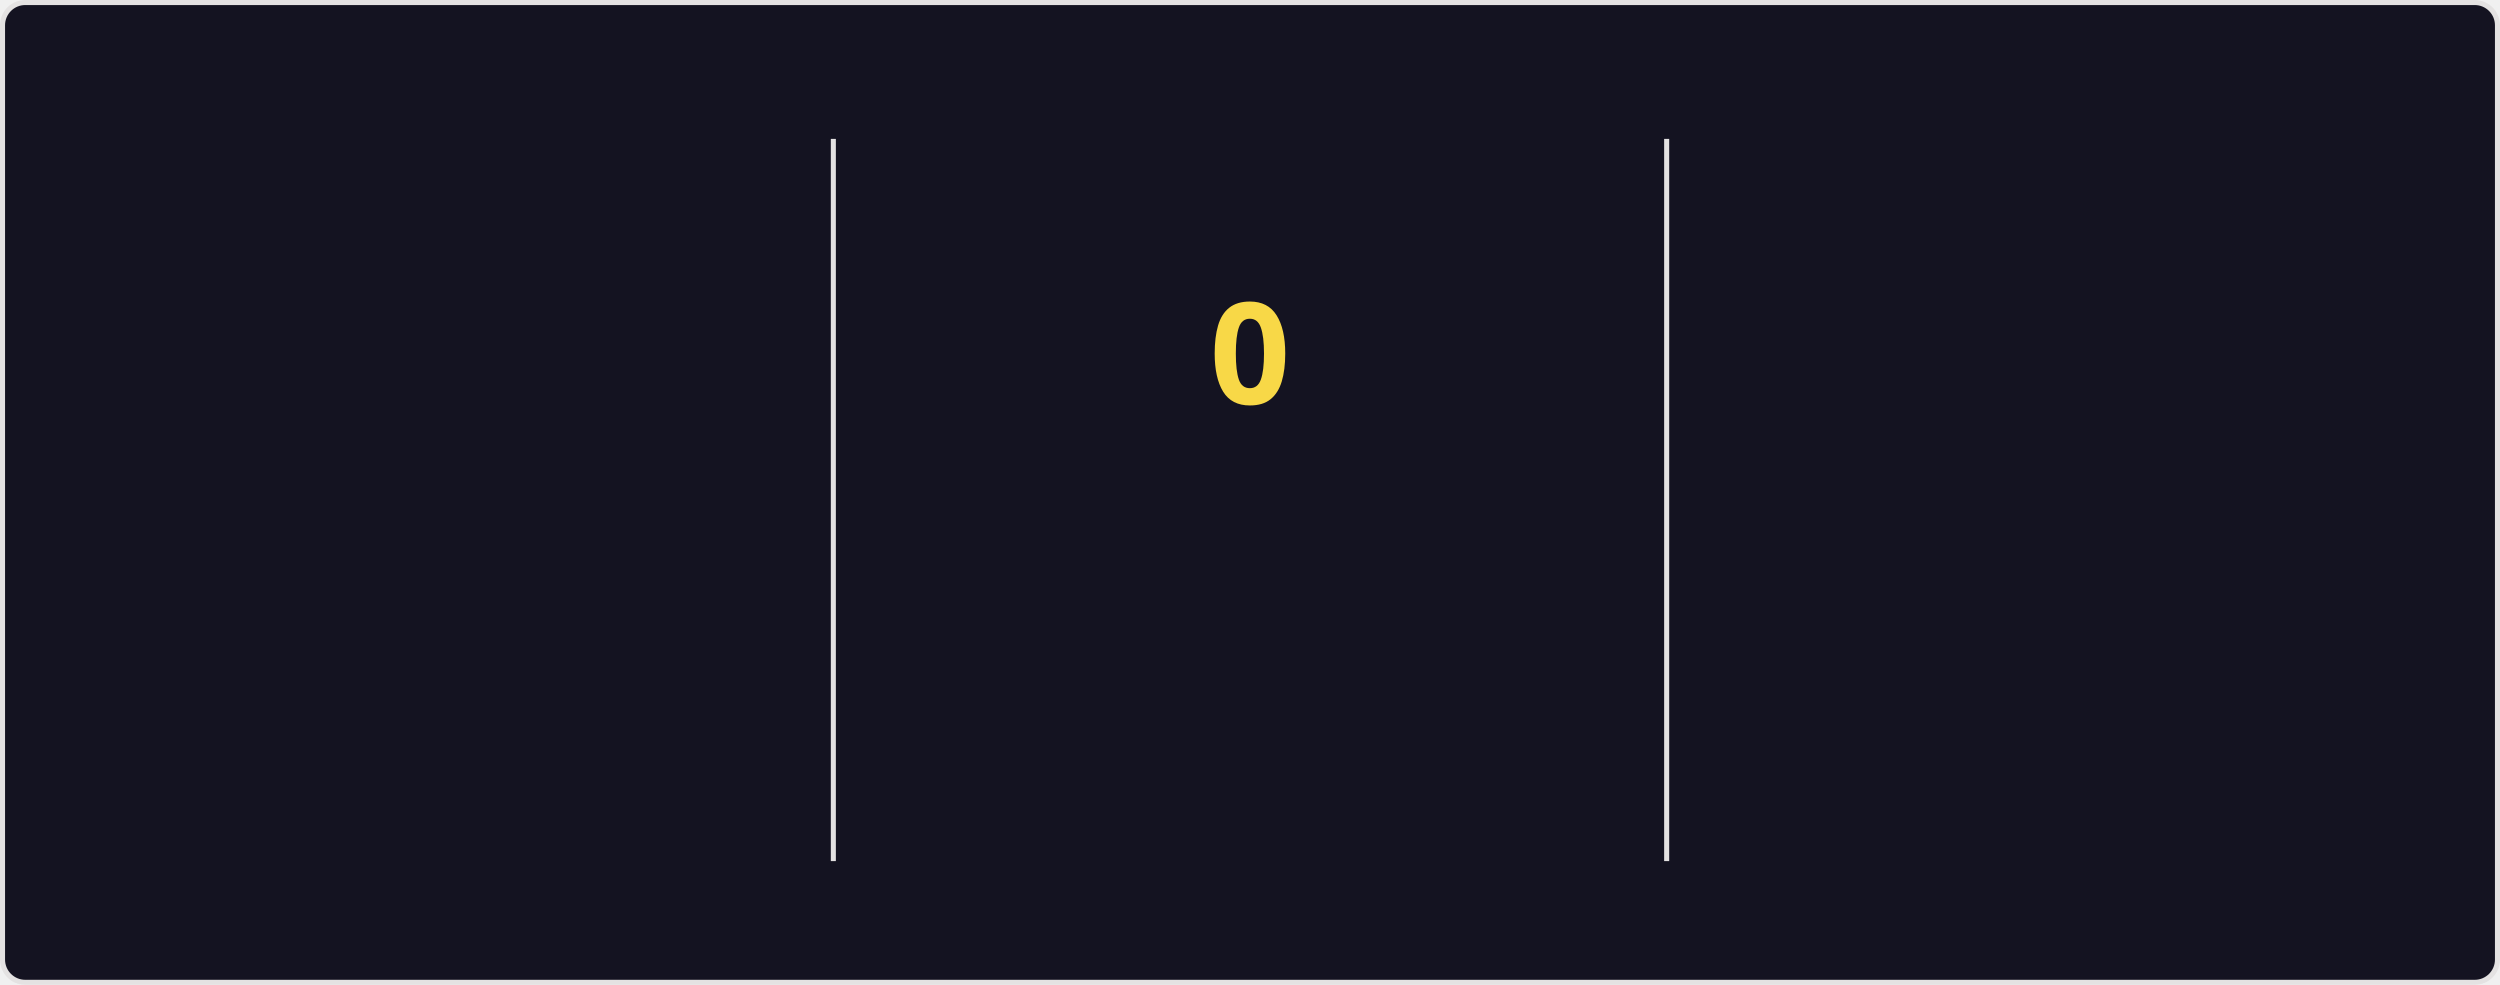
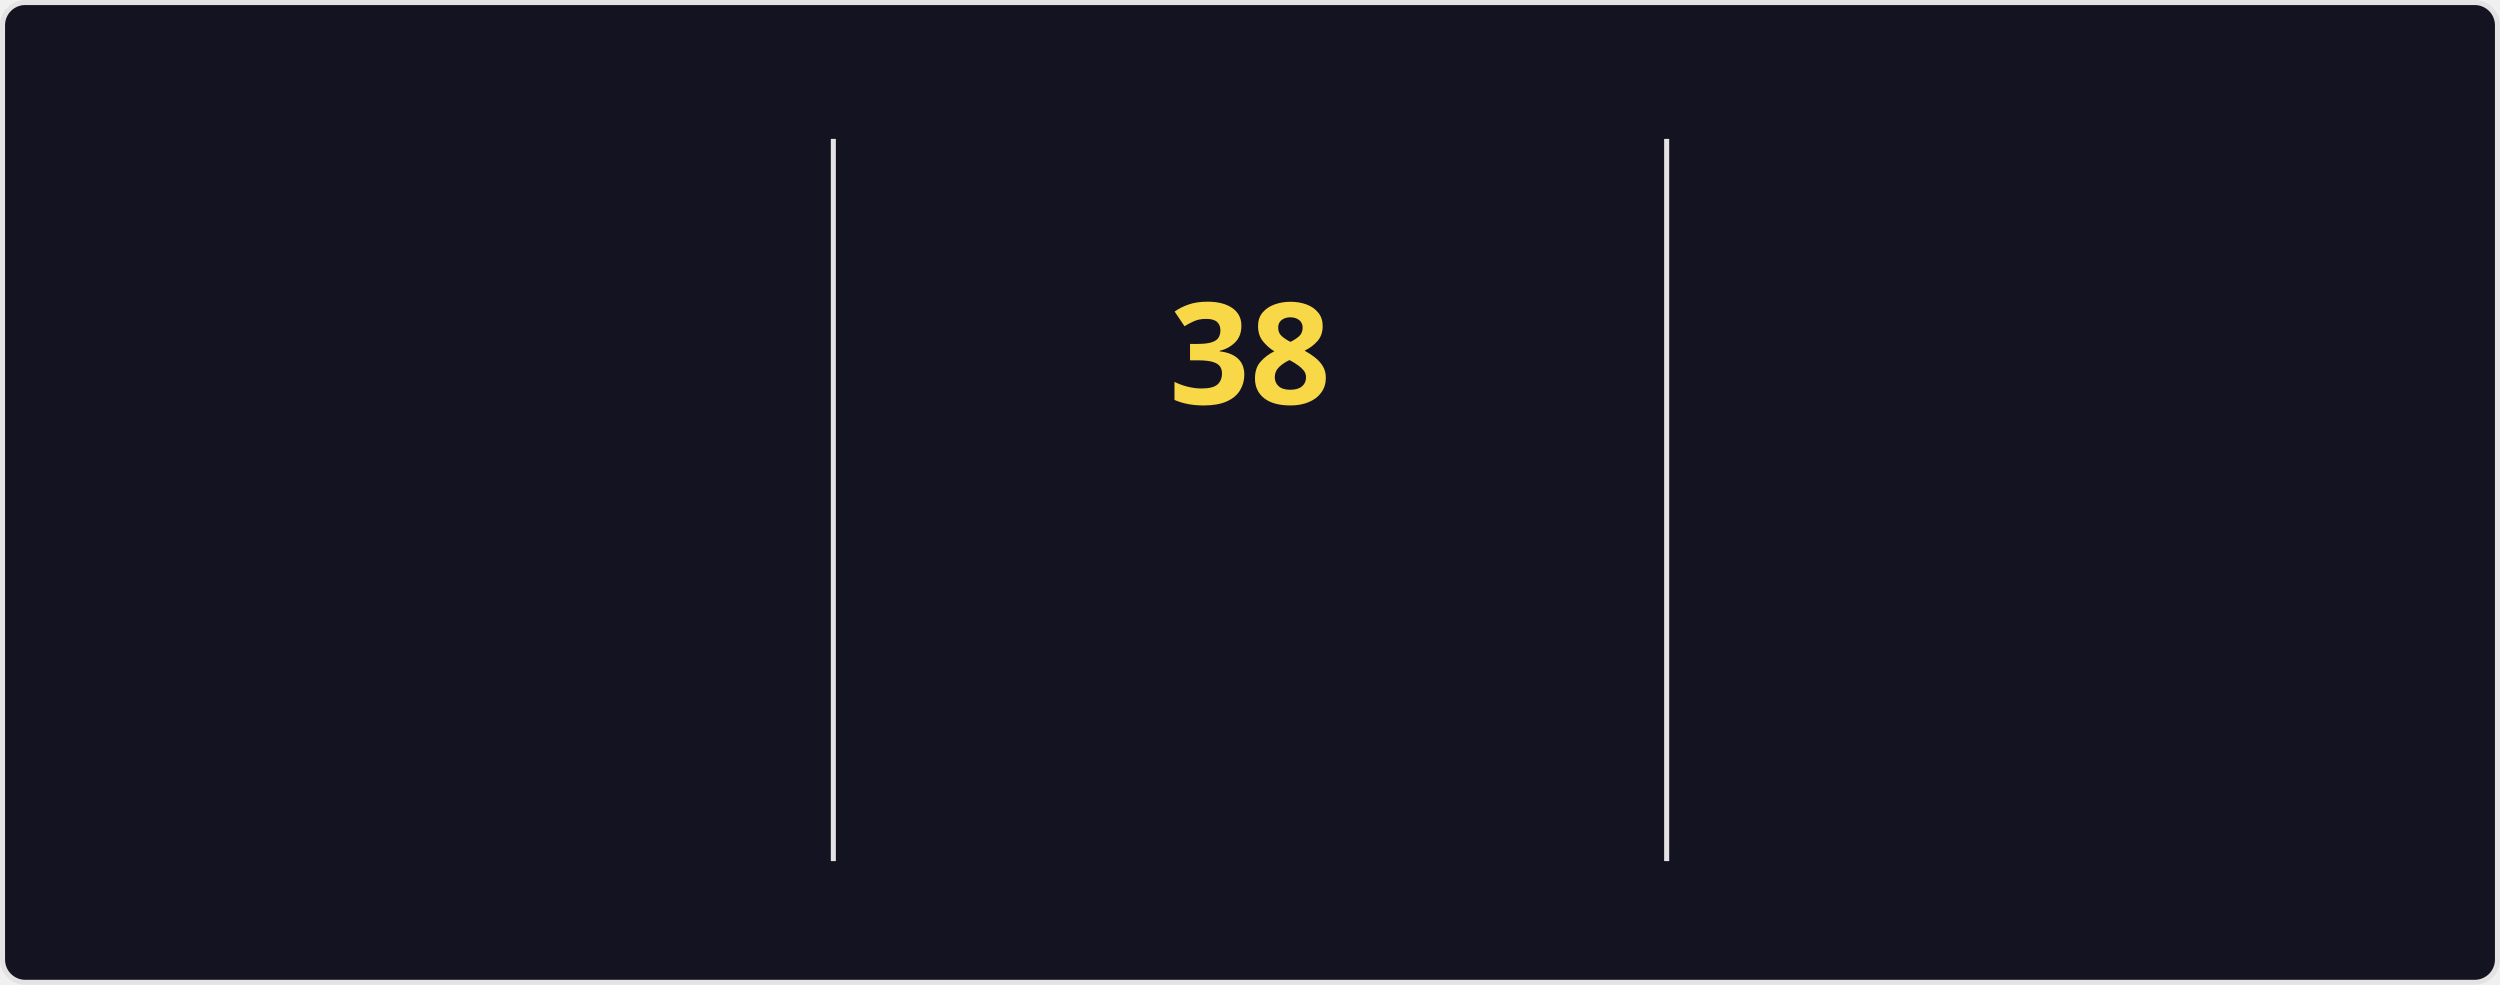
<svg xmlns="http://www.w3.org/2000/svg" style="isolation: isolate" viewBox="0 0 495 195" width="495px" height="195px" direction="ltr">
  <style>
    @keyframes currstreak {
      0% { font-size: 3px; opacity: 0.2; }
      80% { font-size: 34px; opacity: 1; }
      100% { font-size: 28px; opacity: 1; }
    }
    @keyframes fadein {
      0% { opacity: 0; }
      100% { opacity: 1; }
    }
    .big-number {
      font-family: "Segoe UI", Ubuntu, sans-serif;
      font-weight: 700;
      font-size: 28px;
      fill: #fe428e;
    }
    .label {
      font-family: "Segoe UI", Ubuntu, sans-serif;
      font-weight: 400;
      font-size: 14px;
      fill: #fe428e;
    }
    .range-text {
      font-family: "Segoe UI", Ubuntu, sans-serif;
      font-weight: 400;
      font-size: 12px;
      fill: #a9fef7;
    }
    .current-streak-num {
      font-family: "Segoe UI", Ubuntu, sans-serif;
      font-weight: 700;
      font-size: 28px;
      fill: #f8d847;
    }</style>
  <defs>
    <clipPath id="outer_rectangle">
      <rect width="495" height="195" rx="4.5" />
    </clipPath>
    <mask id="mask_out_ring_behind_fire">
      <rect width="495" height="195" fill="white" />
      <ellipse id="mask-ellipse" cx="247.5" cy="32" rx="13" ry="18" fill="black" />
    </mask>
  </defs>
  <g clip-path="url(#outer_rectangle)">
    <g style="isolation: isolate">
      <rect fill="#141321" rx="4.5" x="0.5" y="0.5" width="494" height="194" stroke="#e4e2e2" />
    </g>
    <g style="isolation: isolate">
      <line x1="165" y1="28" x2="165" y2="170" vector-effect="non-scaling-stroke" stroke-width="1" stroke="#e4e2e2" stroke-linejoin="miter" stroke-linecap="square" stroke-miterlimit="3" />
      <line x1="330" y1="28" x2="330" y2="170" vector-effect="non-scaling-stroke" stroke-width="1" stroke="#e4e2e2" stroke-linejoin="miter" stroke-linecap="square" stroke-miterlimit="3" />
    </g>
    <g style="isolation: isolate">
      <g transform="translate(82.5, 48)">
        <text x="0" y="32" stroke-width="0" text-anchor="middle" class="big-number" style="opacity: 0; animation: fadein 0.5s linear forwards 0.6s">
            6.0K
          </text>
      </g>
      <g transform="translate(82.5, 84)">
        <text x="0" y="32" stroke-width="0" text-anchor="middle" class="label" style="opacity: 0; animation: fadein 0.5s linear forwards 0.7s">
            Total Contributions
          </text>
      </g>
      <g transform="translate(82.5, 114)">
        <text x="0" y="32" stroke-width="0" text-anchor="middle" class="range-text" style="opacity: 0; animation: fadein 0.5s linear forwards 0.8s">
            Aug 17 - Present
          </text>
      </g>
    </g>
    <g style="isolation: isolate">
      <g mask="url(#mask_out_ring_behind_fire)">
        <circle cx="247.5" cy="71" r="40" fill="none" stroke="#fe428e" stroke-width="5" style="opacity: 0; animation: fadein 0.5s linear forwards 0.4s" />
      </g>
      <g transform="translate(247.5, 19.5)" stroke-opacity="0" style="opacity: 0; animation: fadein 0.5s linear forwards 0.6s">
        <path d="M -12 -0.5 L 15 -0.5 L 15 23.5 L -12 23.5 L -12 -0.5 Z" fill="none" />
        <path d="M 1.5 0.67 C 1.5 0.67 2.24 3.32 2.24 5.47 C 2.24 7.53 0.89 9.2 -1.17 9.2 C -3.23 9.2 -4.79 7.53 -4.79 5.47 L -4.76 5.11 C -6.78 7.51 -8 10.62 -8 13.99 C -8 18.41 -4.42 22 0 22 C 4.42 22 8 18.41 8 13.99 C 8 8.6 5.41 3.79 1.5 0.67 Z M -0.29 19 C -2.07 19 -3.51 17.6 -3.51 15.86 C -3.51 14.24 -2.46 13.1 -0.7 12.74 C 1.07 12.38 2.9 11.53 3.92 10.16 C 4.31 11.45 4.51 12.81 4.51 14.2 C 4.51 16.85 2.36 19 -0.29 19 Z" fill="#fe428e" stroke-opacity="0" />
      </g>
      <g transform="translate(247.5, 48)">
        <text x="0" y="32" stroke-width="0" text-anchor="middle" class="current-streak-num" style="animation: currstreak 0.6s linear forwards">
-             0
+             38
          </text>
      </g>
      <g transform="translate(247.5, 108)">
        <text x="0" y="32" stroke-width="0" text-anchor="middle" class="label" style="opacity: 0; animation: fadein 0.5s linear forwards 0.9s">
            Current Streak
          </text>
      </g>
      <g transform="translate(247.5, 145)">
        <text x="0" y="21" stroke-width="0" text-anchor="middle" class="range-text" style="opacity: 0; animation: fadein 0.5s linear forwards 0.9s">
-             0 days
+             Jul 12 - Aug 18
          </text>
      </g>
    </g>
    <g style="isolation: isolate">
      <g transform="translate(412.5, 48)">
        <text x="0" y="32" stroke-width="0" text-anchor="middle" class="big-number" style="opacity: 0; animation: fadein 0.5s linear forwards 1.2s">
-             37
+             38
          </text>
      </g>
      <g transform="translate(412.5, 84)">
        <text x="0" y="32" stroke-width="0" text-anchor="middle" class="label" style="opacity: 0; animation: fadein 0.5s linear forwards 1.3s">
            Longest Streak
          </text>
      </g>
      <g transform="translate(412.5, 114)">
        <text x="0" y="32" stroke-width="0" text-anchor="middle" class="range-text" style="opacity: 0; animation: fadein 0.5s linear forwards 1.4s">
-             Jul 12 - Aug 17
+             Jul 12 - Aug 18
          </text>
      </g>
    </g>
  </g>
</svg>
